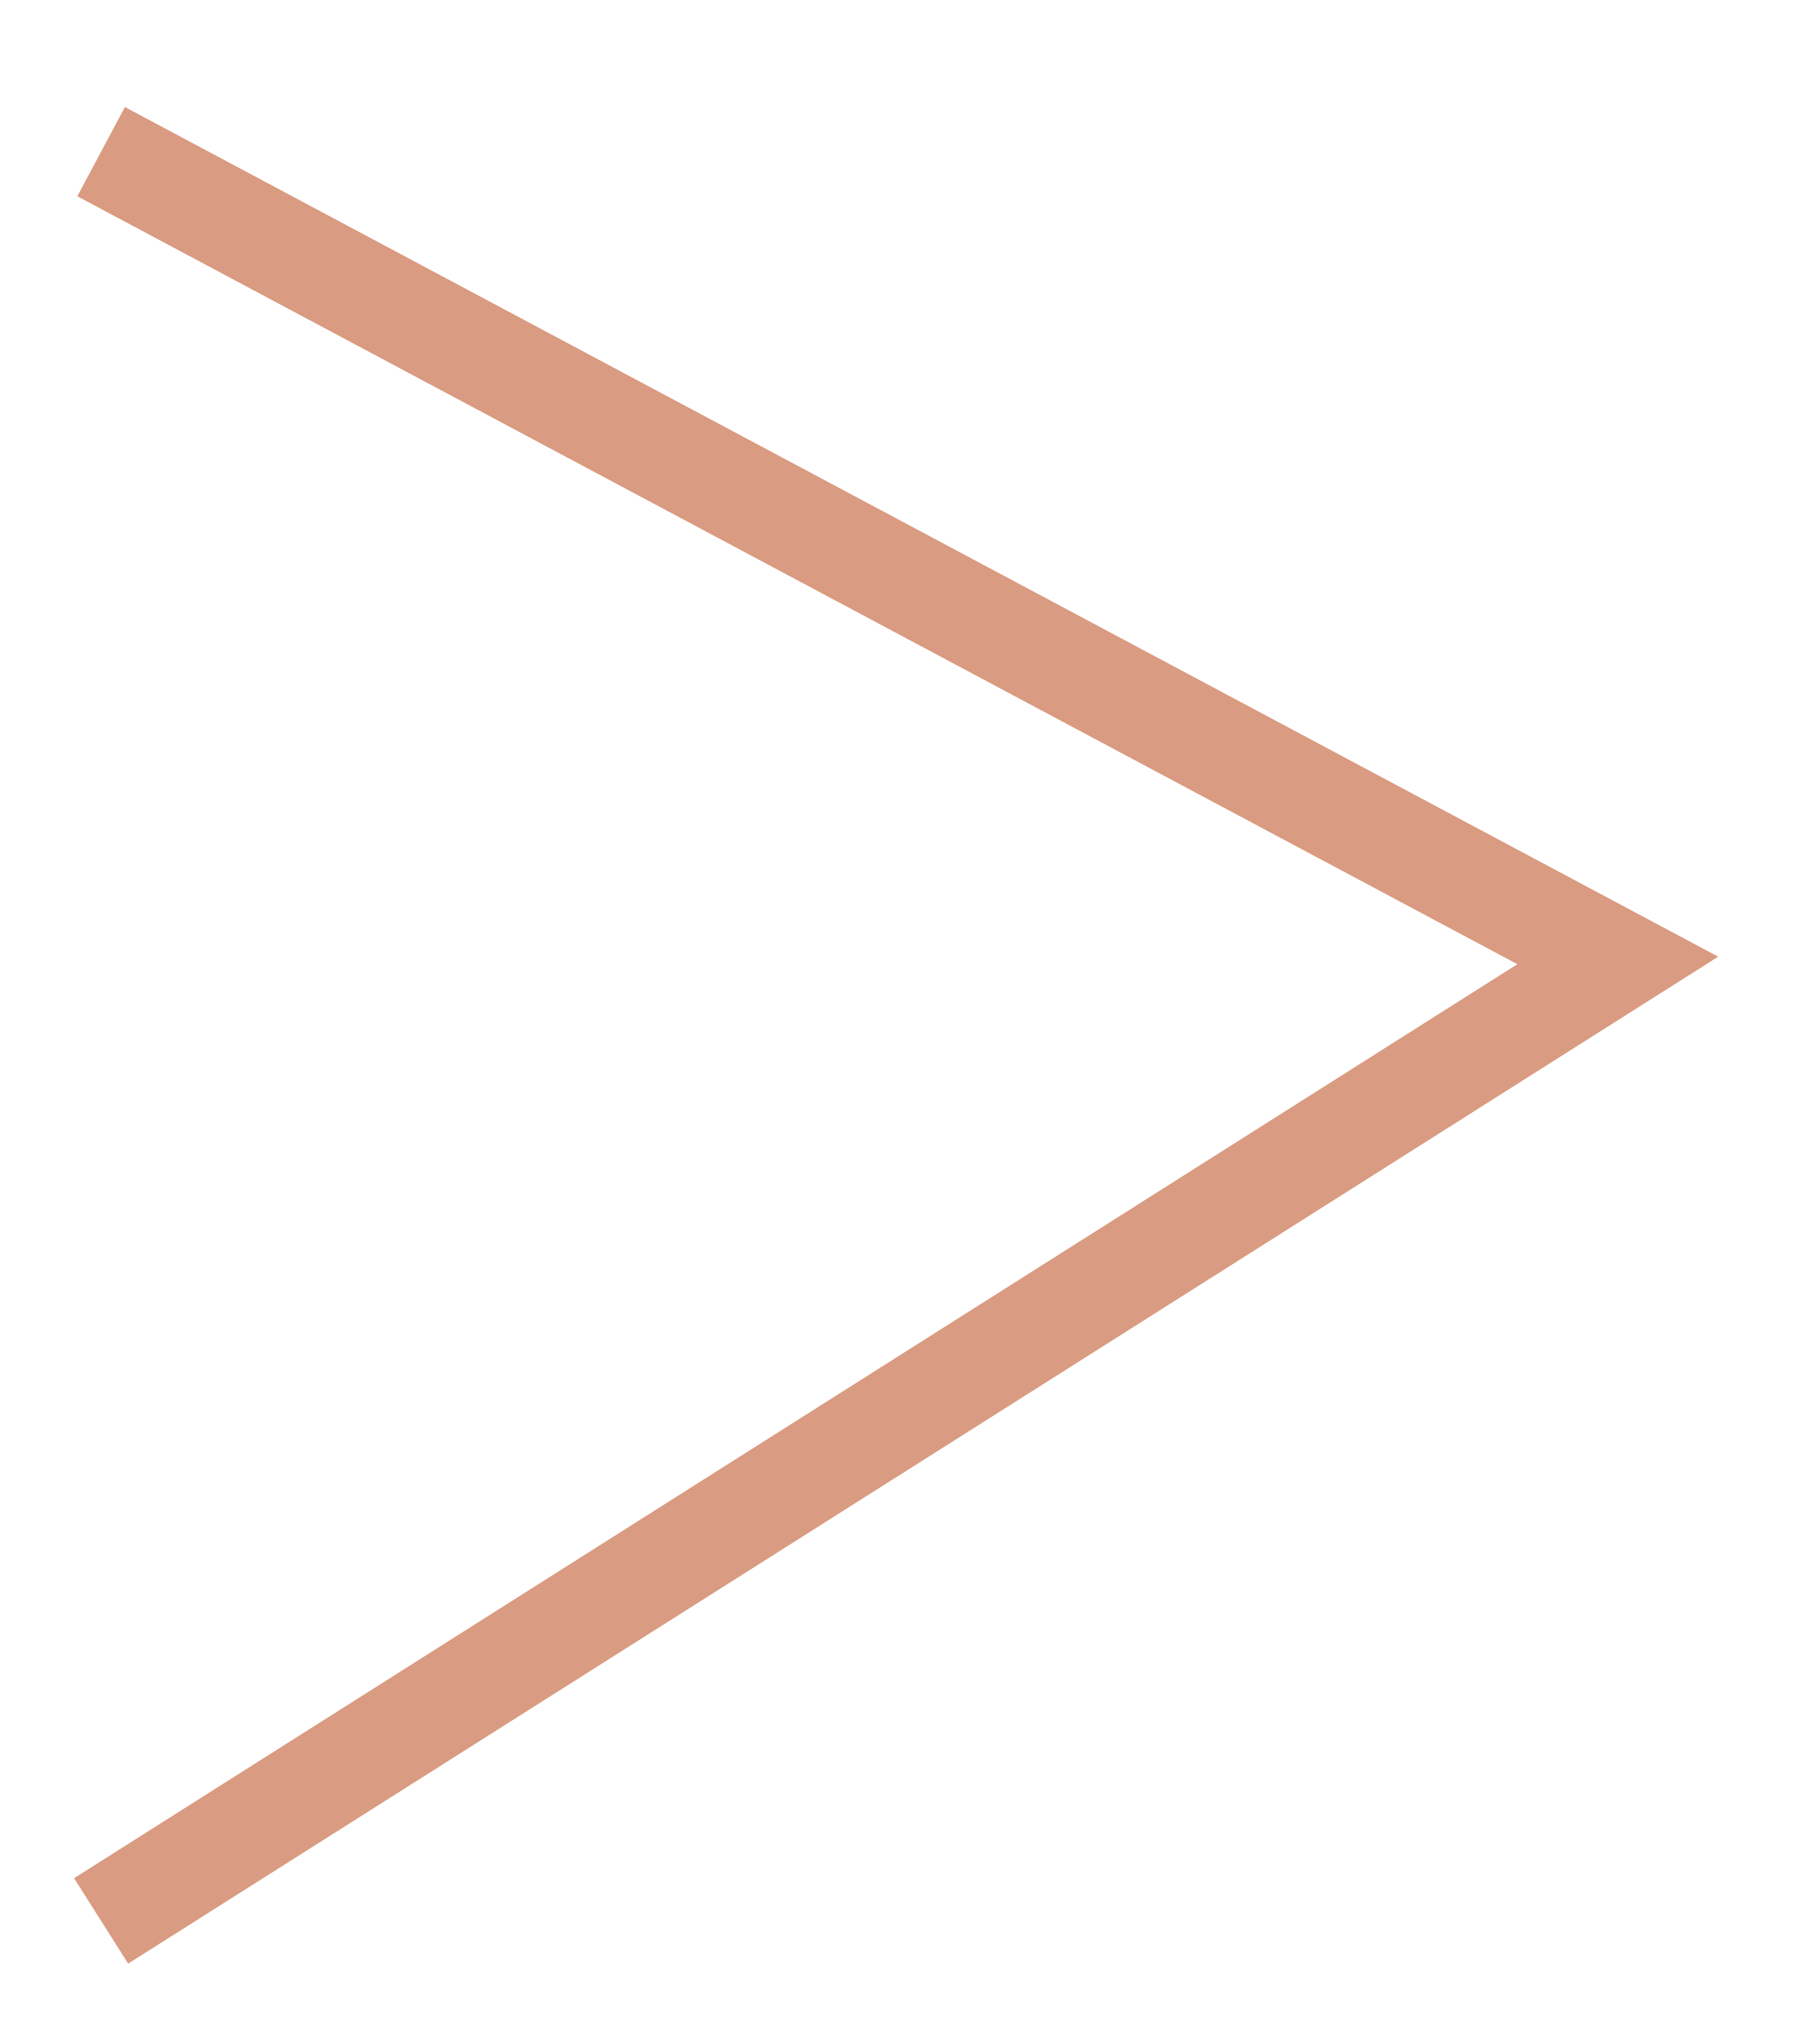
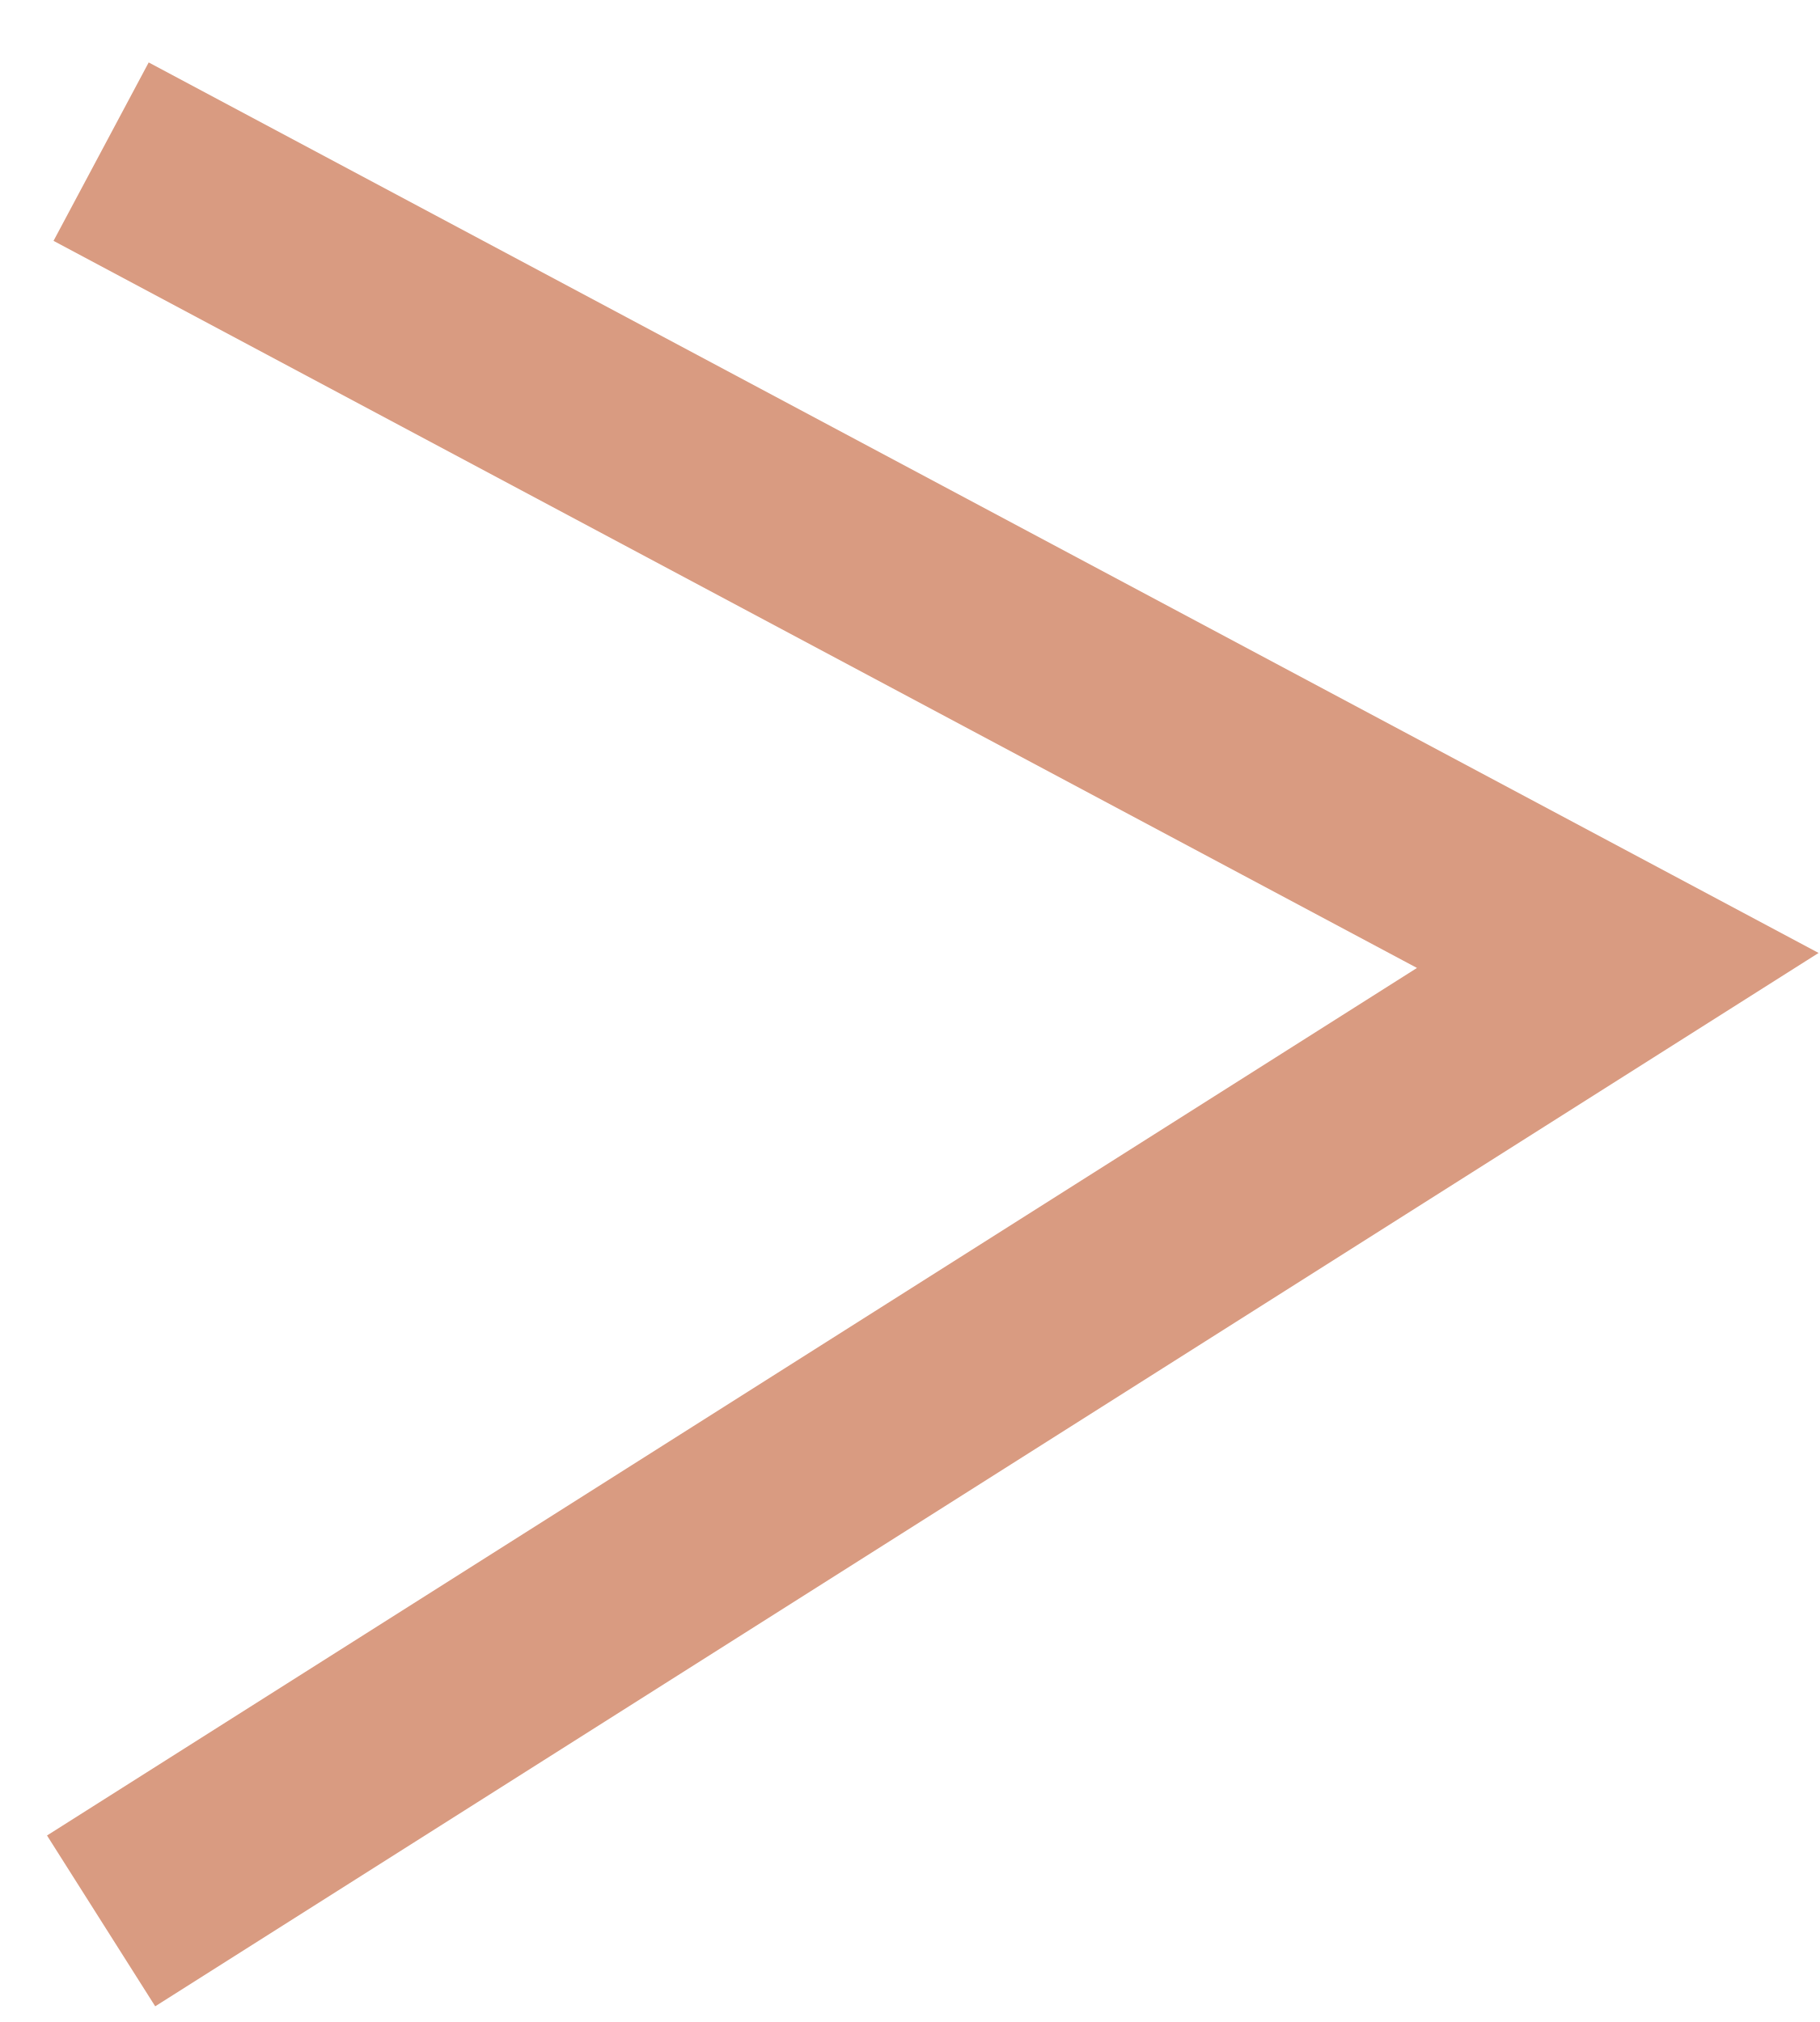
<svg xmlns="http://www.w3.org/2000/svg" width="12" height="auto" viewBox="0 0 18 20" fill="none">
-   <path d="M1 1.5L16 9.5L1 19" stroke="#D99B81" strokeWidth="2" />
+   <path d="M1 1.5L16 9.5L1 19" stroke="#D99B81" stroke-width="2" />
</svg>
